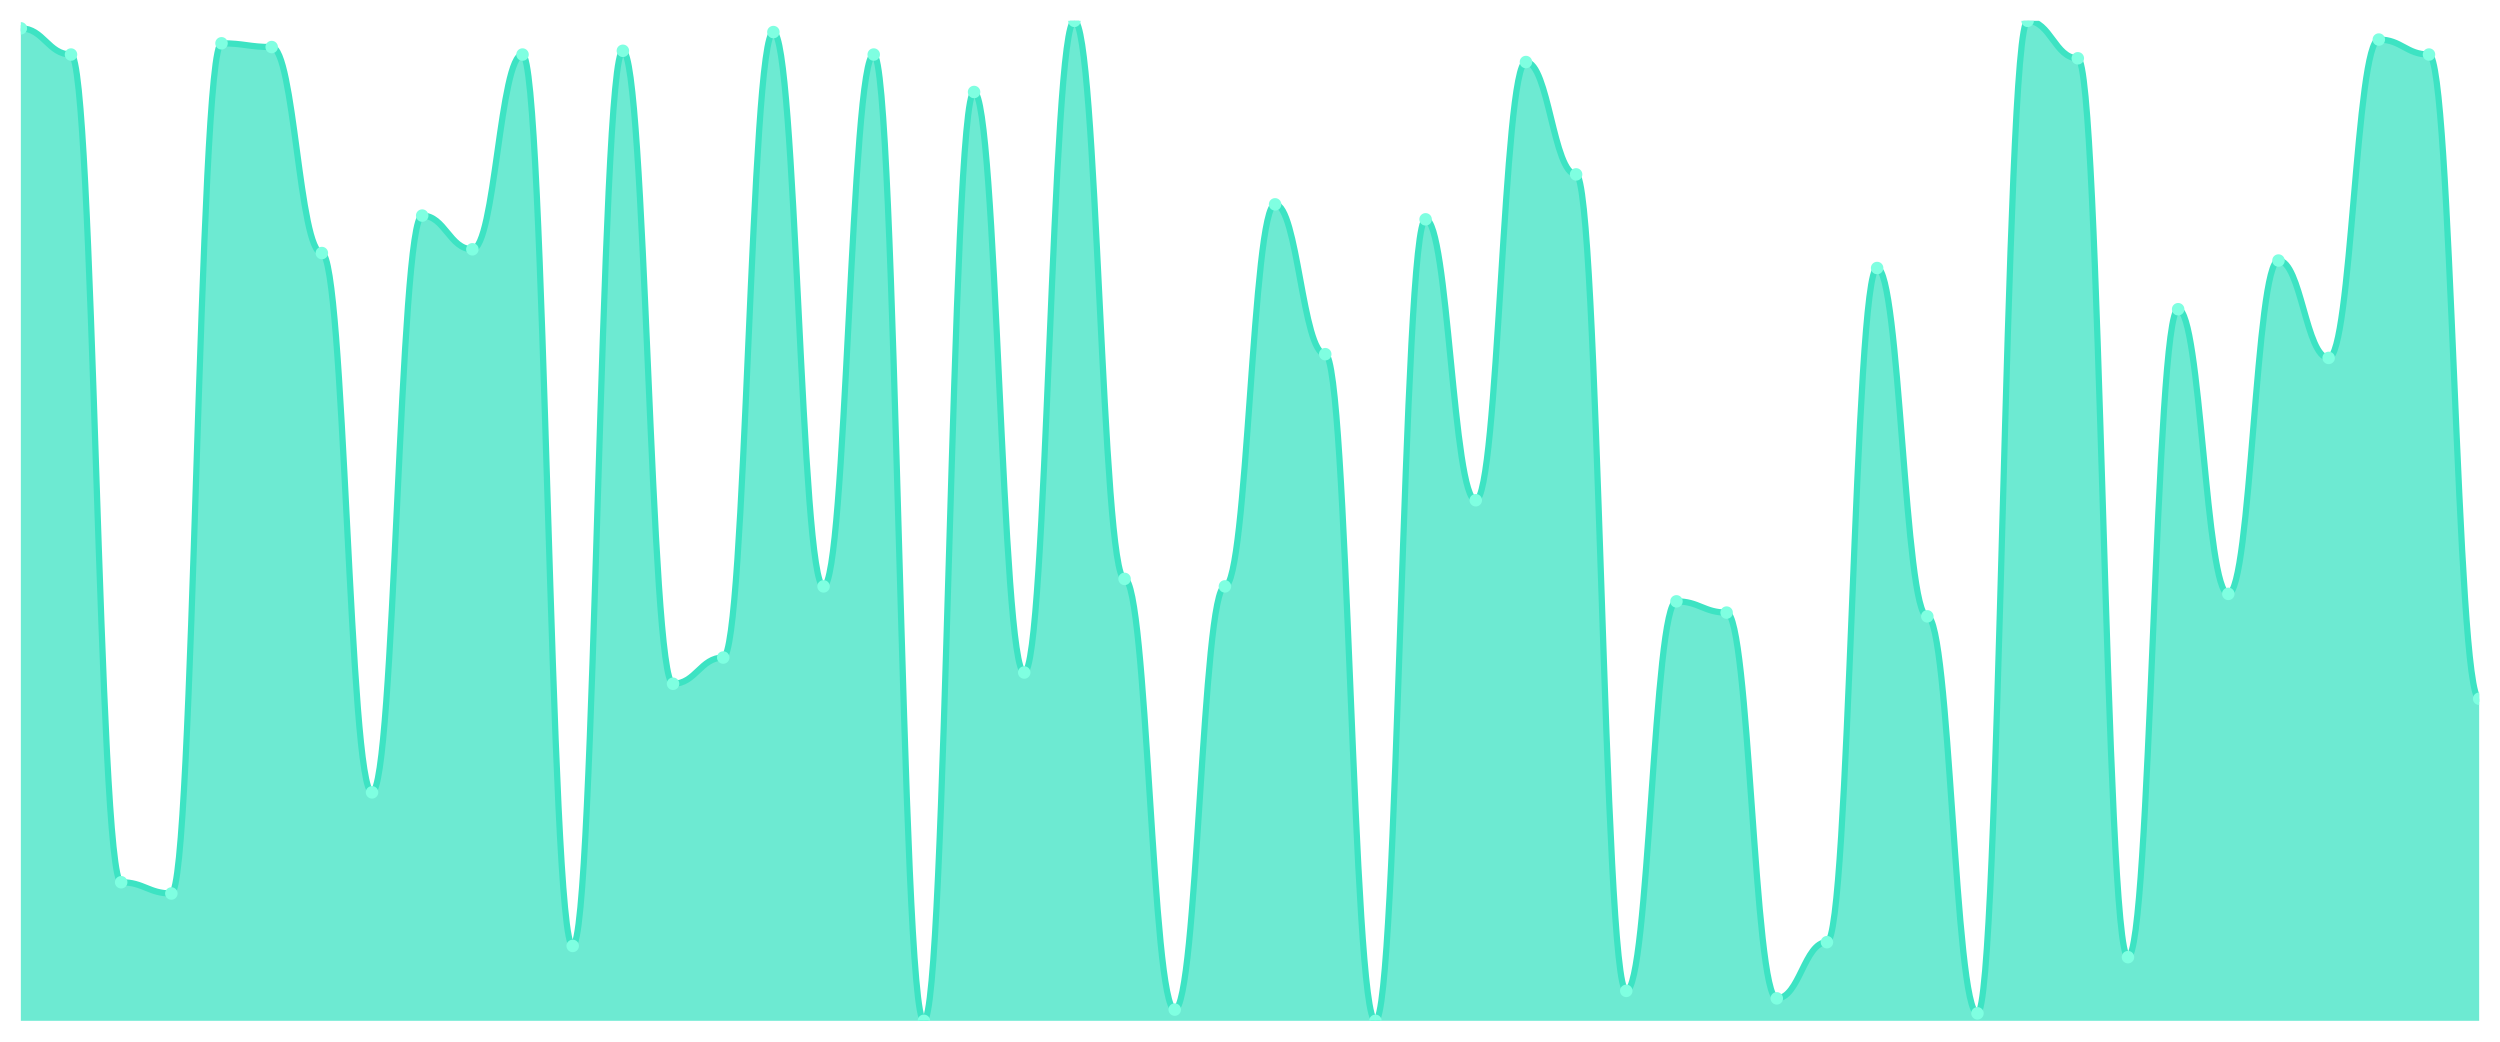
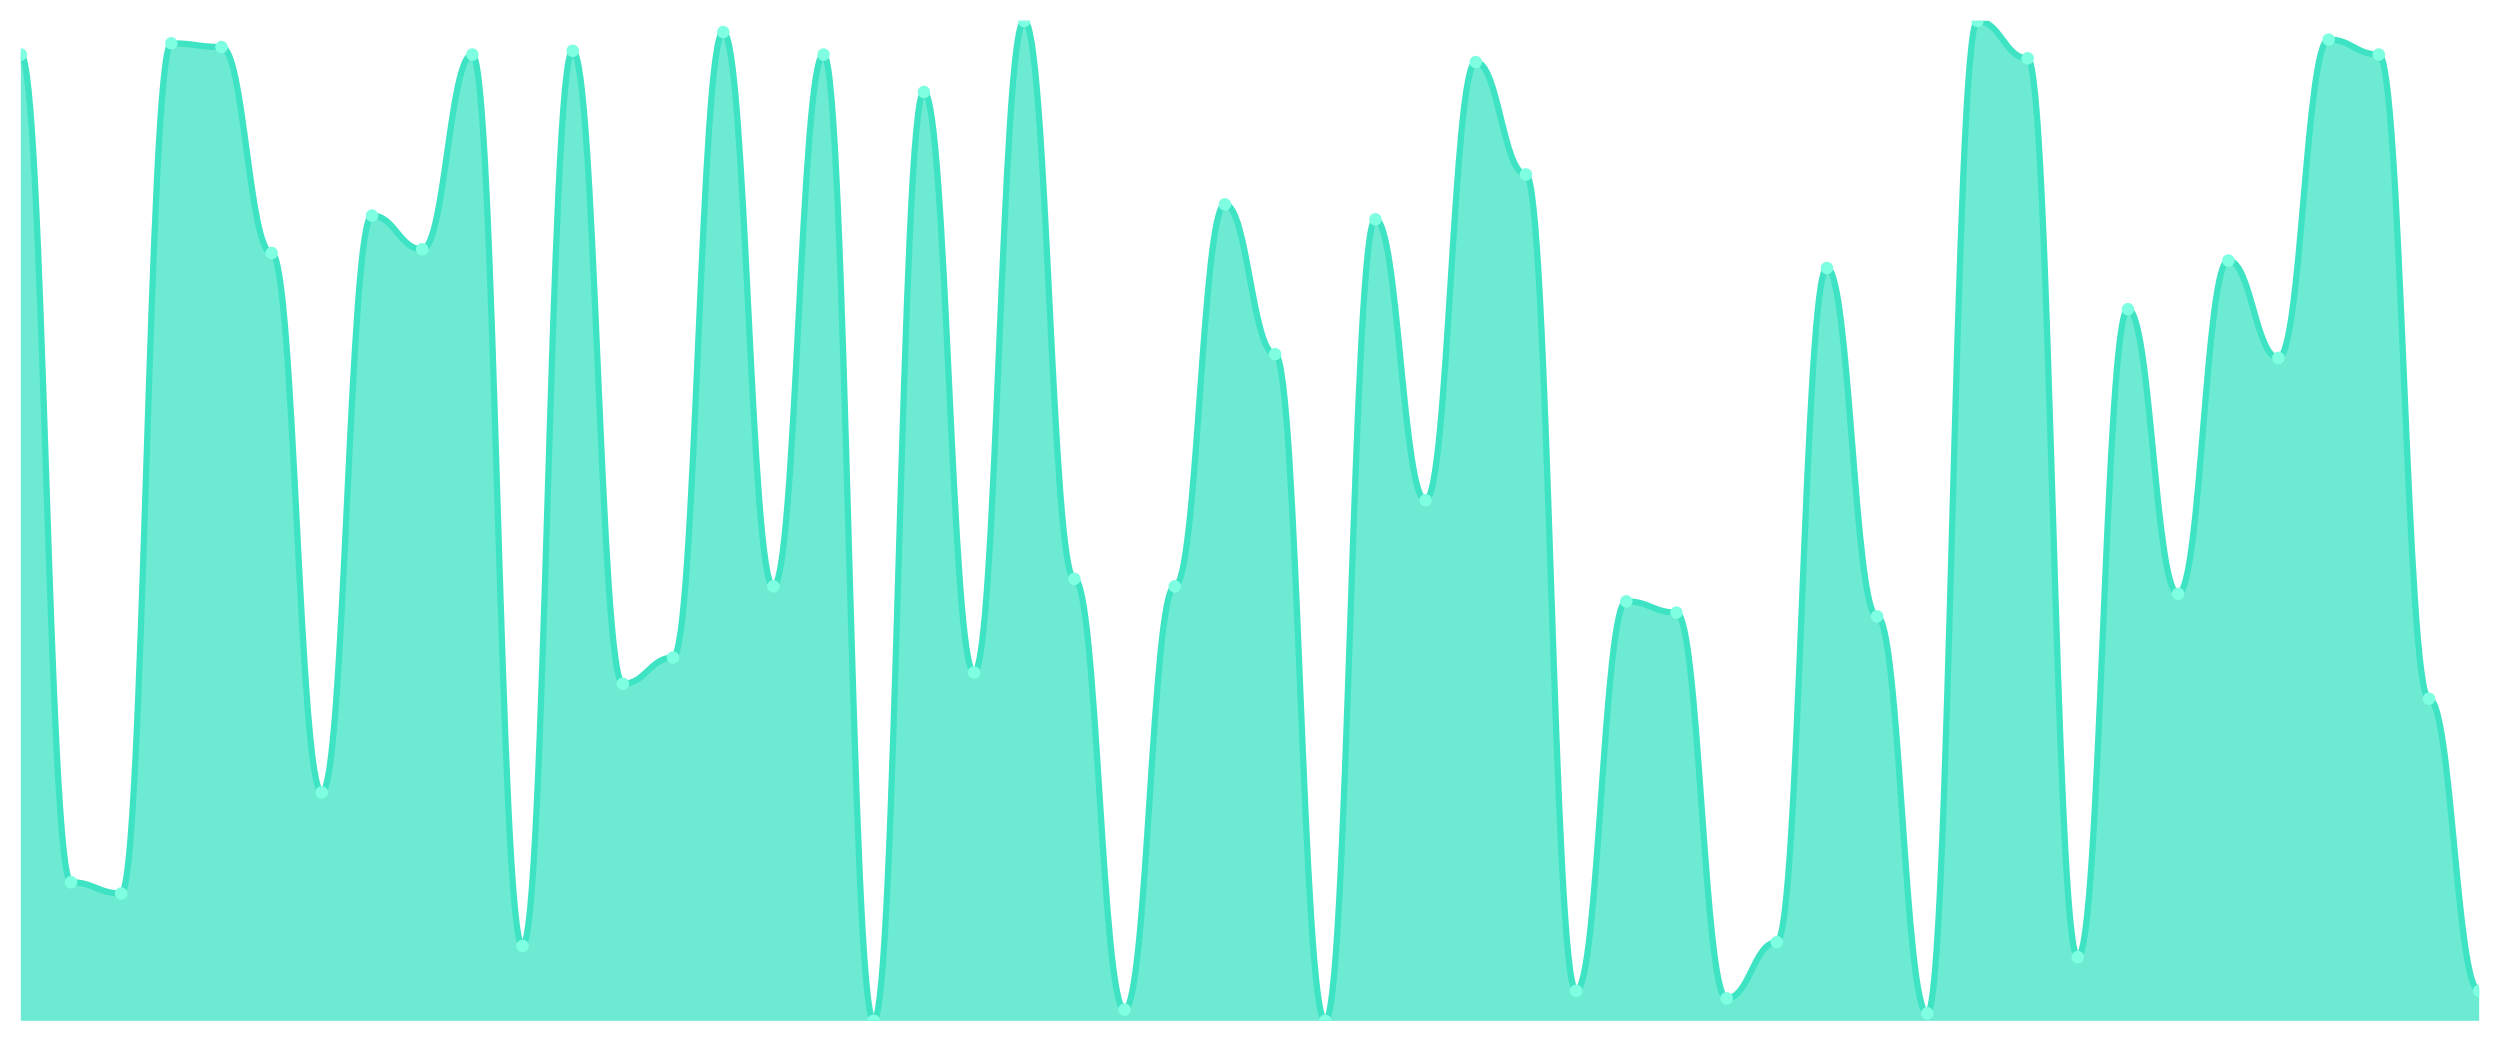
<svg xmlns="http://www.w3.org/2000/svg" viewBox="0 0 1200 500" width="1200" height="500">
  <defs>
    <clipPath id="c">
      <rect x="10" y="10" width="1180" height="480" />
    </clipPath>
  </defs>
  <rect width="1200" height="500" fill="none" />
  <g clip-path="url(#c)">
-     <path d="M 10,490 L 10,13.596 C 20.837,13.596 23.245,26.18 34.082,26.18 C 44.918,26.18 47.327,423.483 58.163,423.483 C 69,423.483 71.408,428.876 82.245,428.876 C 93.082,428.876 95.49,20.787 106.327,20.787 C 117.163,20.787 119.571,22.584 130.408,22.584 C 141.245,22.584 143.653,121.461 154.49,121.461 C 165.327,121.461 167.735,380.337 178.571,380.337 C 189.408,380.337 191.816,103.483 202.653,103.483 C 213.49,103.483 215.898,119.663 226.735,119.663 C 237.571,119.663 239.98,26.18 250.816,26.18 C 261.653,26.18 264.061,454.045 274.898,454.045 C 285.735,454.045 288.143,24.382 298.98,24.382 C 309.816,24.382 312.224,328.202 323.061,328.202 C 333.898,328.202 336.306,315.618 347.143,315.618 C 357.98,315.618 360.388,15.393 371.224,15.393 C 382.061,15.393 384.469,281.461 395.306,281.461 C 406.143,281.461 408.551,26.18 419.388,26.18 C 430.224,26.18 432.633,490 443.469,490 C 454.306,490 456.714,44.157 467.551,44.157 C 478.388,44.157 480.796,322.809 491.633,322.809 C 502.469,322.809 504.878,10 515.714,10 C 526.551,10 528.959,277.865 539.796,277.865 C 550.633,277.865 553.041,484.607 563.878,484.607 C 574.714,484.607 577.122,281.461 587.959,281.461 C 598.796,281.461 601.204,98.09 612.041,98.09 C 622.878,98.09 625.286,170 636.122,170 C 646.959,170 649.367,490 660.204,490 C 671.041,490 673.449,105.281 684.286,105.281 C 695.122,105.281 697.531,240.112 708.367,240.112 C 719.204,240.112 721.612,29.775 732.449,29.775 C 743.286,29.775 745.694,83.708 756.531,83.708 C 767.367,83.708 769.776,475.618 780.612,475.618 C 791.449,475.618 793.857,288.652 804.694,288.652 C 815.531,288.652 817.939,294.045 828.776,294.045 C 839.612,294.045 842.02,479.213 852.857,479.213 C 863.694,479.213 866.102,452.247 876.939,452.247 C 887.776,452.247 890.184,128.652 901.02,128.652 C 911.857,128.652 914.265,295.843 925.102,295.843 C 935.939,295.843 938.347,486.404 949.184,486.404 C 960.02,486.404 962.429,10 973.265,10 C 984.102,10 986.51,27.978 997.347,27.978 C 1008.184,27.978 1010.592,459.438 1021.429,459.438 C 1032.265,459.438 1034.673,148.427 1045.51,148.427 C 1056.347,148.427 1058.755,285.056 1069.592,285.056 C 1080.429,285.056 1082.837,125.056 1093.673,125.056 C 1104.51,125.056 1106.918,171.798 1117.755,171.798 C 1128.592,171.798 1131,18.989 1141.837,18.989 C 1152.673,18.989 1155.082,26.18 1165.918,26.18 C 1176.755,26.18 1179.163,335.393 1190,335.393 L 1190,490 Z" fill="rgba(61,227,195,0.75)" />
-     <path d="M 10,13.596 C 20.837,13.596 23.245,26.18 34.082,26.18 C 44.918,26.18 47.327,423.483 58.163,423.483 C 69,423.483 71.408,428.876 82.245,428.876 C 93.082,428.876 95.49,20.787 106.327,20.787 C 117.163,20.787 119.571,22.584 130.408,22.584 C 141.245,22.584 143.653,121.461 154.49,121.461 C 165.327,121.461 167.735,380.337 178.571,380.337 C 189.408,380.337 191.816,103.483 202.653,103.483 C 213.49,103.483 215.898,119.663 226.735,119.663 C 237.571,119.663 239.98,26.18 250.816,26.18 C 261.653,26.18 264.061,454.045 274.898,454.045 C 285.735,454.045 288.143,24.382 298.98,24.382 C 309.816,24.382 312.224,328.202 323.061,328.202 C 333.898,328.202 336.306,315.618 347.143,315.618 C 357.98,315.618 360.388,15.393 371.224,15.393 C 382.061,15.393 384.469,281.461 395.306,281.461 C 406.143,281.461 408.551,26.18 419.388,26.18 C 430.224,26.18 432.633,490 443.469,490 C 454.306,490 456.714,44.157 467.551,44.157 C 478.388,44.157 480.796,322.809 491.633,322.809 C 502.469,322.809 504.878,10 515.714,10 C 526.551,10 528.959,277.865 539.796,277.865 C 550.633,277.865 553.041,484.607 563.878,484.607 C 574.714,484.607 577.122,281.461 587.959,281.461 C 598.796,281.461 601.204,98.09 612.041,98.09 C 622.878,98.09 625.286,170 636.122,170 C 646.959,170 649.367,490 660.204,490 C 671.041,490 673.449,105.281 684.286,105.281 C 695.122,105.281 697.531,240.112 708.367,240.112 C 719.204,240.112 721.612,29.775 732.449,29.775 C 743.286,29.775 745.694,83.708 756.531,83.708 C 767.367,83.708 769.776,475.618 780.612,475.618 C 791.449,475.618 793.857,288.652 804.694,288.652 C 815.531,288.652 817.939,294.045 828.776,294.045 C 839.612,294.045 842.02,479.213 852.857,479.213 C 863.694,479.213 866.102,452.247 876.939,452.247 C 887.776,452.247 890.184,128.652 901.02,128.652 C 911.857,128.652 914.265,295.843 925.102,295.843 C 935.939,295.843 938.347,486.404 949.184,486.404 C 960.02,486.404 962.429,10 973.265,10 C 984.102,10 986.51,27.978 997.347,27.978 C 1008.184,27.978 1010.592,459.438 1021.429,459.438 C 1032.265,459.438 1034.673,148.427 1045.51,148.427 C 1056.347,148.427 1058.755,285.056 1069.592,285.056 C 1080.429,285.056 1082.837,125.056 1093.673,125.056 C 1104.51,125.056 1106.918,171.798 1117.755,171.798 C 1128.592,171.798 1131,18.989 1141.837,18.989 C 1152.673,18.989 1155.082,26.18 1165.918,26.18 C 1176.755,26.18 1179.163,335.393 1190,335.393" fill="none" stroke="#3de3c3" stroke-width="3" stroke-linecap="round" stroke-linejoin="round" />
-     <circle cx="10" cy="13.596" r="3" fill="#7fffe1" />
-     <circle cx="34.082" cy="26.18" r="3" fill="#7fffe1" />
-     <circle cx="58.163" cy="423.483" r="3" fill="#7fffe1" />
-     <circle cx="82.245" cy="428.876" r="3" fill="#7fffe1" />
-     <circle cx="106.327" cy="20.787" r="3" fill="#7fffe1" />
-     <circle cx="130.408" cy="22.584" r="3" fill="#7fffe1" />
-     <circle cx="154.49" cy="121.461" r="3" fill="#7fffe1" />
-     <circle cx="178.571" cy="380.337" r="3" fill="#7fffe1" />
-     <circle cx="202.653" cy="103.483" r="3" fill="#7fffe1" />
-     <circle cx="226.735" cy="119.663" r="3" fill="#7fffe1" />
-     <circle cx="250.816" cy="26.18" r="3" fill="#7fffe1" />
-     <circle cx="274.898" cy="454.045" r="3" fill="#7fffe1" />
-     <circle cx="298.98" cy="24.382" r="3" fill="#7fffe1" />
-     <circle cx="323.061" cy="328.202" r="3" fill="#7fffe1" />
-     <circle cx="347.143" cy="315.618" r="3" fill="#7fffe1" />
-     <circle cx="371.224" cy="15.393" r="3" fill="#7fffe1" />
-     <circle cx="395.306" cy="281.461" r="3" fill="#7fffe1" />
-     <circle cx="419.388" cy="26.18" r="3" fill="#7fffe1" />
-     <circle cx="443.469" cy="490" r="3" fill="#7fffe1" />
-     <circle cx="467.551" cy="44.157" r="3" fill="#7fffe1" />
-     <circle cx="491.633" cy="322.809" r="3" fill="#7fffe1" />
-     <circle cx="515.714" cy="10" r="3" fill="#7fffe1" />
-     <circle cx="539.796" cy="277.865" r="3" fill="#7fffe1" />
-     <circle cx="563.878" cy="484.607" r="3" fill="#7fffe1" />
-     <circle cx="587.959" cy="281.461" r="3" fill="#7fffe1" />
-     <circle cx="612.041" cy="98.09" r="3" fill="#7fffe1" />
-     <circle cx="636.122" cy="170" r="3" fill="#7fffe1" />
-     <circle cx="660.204" cy="490" r="3" fill="#7fffe1" />
-     <circle cx="684.286" cy="105.281" r="3" fill="#7fffe1" />
-     <circle cx="708.367" cy="240.112" r="3" fill="#7fffe1" />
-     <circle cx="732.449" cy="29.775" r="3" fill="#7fffe1" />
-     <circle cx="756.531" cy="83.708" r="3" fill="#7fffe1" />
-     <circle cx="780.612" cy="475.618" r="3" fill="#7fffe1" />
-     <circle cx="804.694" cy="288.652" r="3" fill="#7fffe1" />
-     <circle cx="828.776" cy="294.045" r="3" fill="#7fffe1" />
-     <circle cx="852.857" cy="479.213" r="3" fill="#7fffe1" />
-     <circle cx="876.939" cy="452.247" r="3" fill="#7fffe1" />
-     <circle cx="901.02" cy="128.652" r="3" fill="#7fffe1" />
-     <circle cx="925.102" cy="295.843" r="3" fill="#7fffe1" />
-     <circle cx="949.184" cy="486.404" r="3" fill="#7fffe1" />
-     <circle cx="973.265" cy="10" r="3" fill="#7fffe1" />
-     <circle cx="997.347" cy="27.978" r="3" fill="#7fffe1" />
-     <circle cx="1021.429" cy="459.438" r="3" fill="#7fffe1" />
-     <circle cx="1045.51" cy="148.427" r="3" fill="#7fffe1" />
-     <circle cx="1069.592" cy="285.056" r="3" fill="#7fffe1" />
-     <circle cx="1093.673" cy="125.056" r="3" fill="#7fffe1" />
-     <circle cx="1117.755" cy="171.798" r="3" fill="#7fffe1" />
-     <circle cx="1141.837" cy="18.989" r="3" fill="#7fffe1" />
-     <circle cx="1165.918" cy="26.18" r="3" fill="#7fffe1" />
-     <circle cx="1190" cy="335.393" r="3" fill="#7fffe1" />
+     <path d="M 10,490 L 10,26.18 C 20.837,26.18 23.245,423.483 34.082,423.483 C 44.918,423.483 47.327,428.876 58.163,428.876 C 69,428.876 71.408,20.787 82.245,20.787 C 93.082,20.787 95.49,22.584 106.327,22.584 C 117.163,22.584 119.571,121.461 130.408,121.461 C 141.245,121.461 143.653,380.337 154.49,380.337 C 165.327,380.337 167.735,103.483 178.571,103.483 C 189.408,103.483 191.816,119.663 202.653,119.663 C 213.49,119.663 215.898,26.18 226.735,26.18 C 237.571,26.18 239.98,454.045 250.816,454.045 C 261.653,454.045 264.061,24.382 274.898,24.382 C 285.735,24.382 288.143,328.202 298.98,328.202 C 309.816,328.202 312.224,315.618 323.061,315.618 C 333.898,315.618 336.306,15.393 347.143,15.393 C 357.98,15.393 360.388,281.461 371.224,281.461 C 382.061,281.461 384.469,26.18 395.306,26.18 C 406.143,26.18 408.551,490 419.388,490 C 430.224,490 432.633,44.157 443.469,44.157 C 454.306,44.157 456.714,322.809 467.551,322.809 C 478.388,322.809 480.796,10 491.633,10 C 502.469,10 504.878,277.865 515.714,277.865 C 526.551,277.865 528.959,484.607 539.796,484.607 C 550.633,484.607 553.041,281.461 563.878,281.461 C 574.714,281.461 577.122,98.09 587.959,98.09 C 598.796,98.09 601.204,170 612.041,170 C 622.878,170 625.286,490 636.122,490 C 646.959,490 649.367,105.281 660.204,105.281 C 671.041,105.281 673.449,240.112 684.286,240.112 C 695.122,240.112 697.531,29.775 708.367,29.775 C 719.204,29.775 721.612,83.708 732.449,83.708 C 743.286,83.708 745.694,475.618 756.531,475.618 C 767.367,475.618 769.776,288.652 780.612,288.652 C 791.449,288.652 793.857,294.045 804.694,294.045 C 815.531,294.045 817.939,479.213 828.776,479.213 C 839.612,479.213 842.02,452.247 852.857,452.247 C 863.694,452.247 866.102,128.652 876.939,128.652 C 887.776,128.652 890.184,295.843 901.02,295.843 C 911.857,295.843 914.265,486.404 925.102,486.404 C 935.939,486.404 938.347,10 949.184,10 C 960.02,10 962.429,27.978 973.265,27.978 C 984.102,27.978 986.51,459.438 997.347,459.438 C 1008.184,459.438 1010.592,148.427 1021.429,148.427 C 1032.265,148.427 1034.673,285.056 1045.51,285.056 C 1056.347,285.056 1058.755,125.056 1069.592,125.056 C 1080.429,125.056 1082.837,171.798 1093.673,171.798 C 1104.51,171.798 1106.918,18.989 1117.755,18.989 C 1128.592,18.989 1131,26.18 1141.837,26.18 C 1152.673,26.18 1155.082,335.393 1165.918,335.393 C 1176.755,335.393 1179.163,475.618 1190,475.618 L 1190,490 Z" fill="rgba(61,227,195,0.75)" />
+     <path d="M 10,26.18 C 20.837,26.18 23.245,423.483 34.082,423.483 C 44.918,423.483 47.327,428.876 58.163,428.876 C 69,428.876 71.408,20.787 82.245,20.787 C 93.082,20.787 95.49,22.584 106.327,22.584 C 117.163,22.584 119.571,121.461 130.408,121.461 C 141.245,121.461 143.653,380.337 154.49,380.337 C 165.327,380.337 167.735,103.483 178.571,103.483 C 189.408,103.483 191.816,119.663 202.653,119.663 C 213.49,119.663 215.898,26.18 226.735,26.18 C 237.571,26.18 239.98,454.045 250.816,454.045 C 261.653,454.045 264.061,24.382 274.898,24.382 C 285.735,24.382 288.143,328.202 298.98,328.202 C 309.816,328.202 312.224,315.618 323.061,315.618 C 333.898,315.618 336.306,15.393 347.143,15.393 C 357.98,15.393 360.388,281.461 371.224,281.461 C 382.061,281.461 384.469,26.18 395.306,26.18 C 406.143,26.18 408.551,490 419.388,490 C 430.224,490 432.633,44.157 443.469,44.157 C 454.306,44.157 456.714,322.809 467.551,322.809 C 478.388,322.809 480.796,10 491.633,10 C 502.469,10 504.878,277.865 515.714,277.865 C 526.551,277.865 528.959,484.607 539.796,484.607 C 550.633,484.607 553.041,281.461 563.878,281.461 C 574.714,281.461 577.122,98.09 587.959,98.09 C 598.796,98.09 601.204,170 612.041,170 C 622.878,170 625.286,490 636.122,490 C 646.959,490 649.367,105.281 660.204,105.281 C 671.041,105.281 673.449,240.112 684.286,240.112 C 695.122,240.112 697.531,29.775 708.367,29.775 C 719.204,29.775 721.612,83.708 732.449,83.708 C 743.286,83.708 745.694,475.618 756.531,475.618 C 767.367,475.618 769.776,288.652 780.612,288.652 C 791.449,288.652 793.857,294.045 804.694,294.045 C 815.531,294.045 817.939,479.213 828.776,479.213 C 839.612,479.213 842.02,452.247 852.857,452.247 C 863.694,452.247 866.102,128.652 876.939,128.652 C 887.776,128.652 890.184,295.843 901.02,295.843 C 911.857,295.843 914.265,486.404 925.102,486.404 C 935.939,486.404 938.347,10 949.184,10 C 960.02,10 962.429,27.978 973.265,27.978 C 984.102,27.978 986.51,459.438 997.347,459.438 C 1008.184,459.438 1010.592,148.427 1021.429,148.427 C 1032.265,148.427 1034.673,285.056 1045.51,285.056 C 1056.347,285.056 1058.755,125.056 1069.592,125.056 C 1080.429,125.056 1082.837,171.798 1093.673,171.798 C 1104.51,171.798 1106.918,18.989 1117.755,18.989 C 1128.592,18.989 1131,26.18 1141.837,26.18 C 1152.673,26.18 1155.082,335.393 1165.918,335.393 C 1176.755,335.393 1179.163,475.618 1190,475.618" fill="none" stroke="#3de3c3" stroke-width="3" stroke-linecap="round" stroke-linejoin="round" />
+     <circle cx="10" cy="26.18" r="3" fill="#7fffe1" />
+     <circle cx="34.082" cy="423.483" r="3" fill="#7fffe1" />
+     <circle cx="58.163" cy="428.876" r="3" fill="#7fffe1" />
+     <circle cx="82.245" cy="20.787" r="3" fill="#7fffe1" />
+     <circle cx="106.327" cy="22.584" r="3" fill="#7fffe1" />
+     <circle cx="130.408" cy="121.461" r="3" fill="#7fffe1" />
+     <circle cx="154.49" cy="380.337" r="3" fill="#7fffe1" />
+     <circle cx="178.571" cy="103.483" r="3" fill="#7fffe1" />
+     <circle cx="202.653" cy="119.663" r="3" fill="#7fffe1" />
+     <circle cx="226.735" cy="26.18" r="3" fill="#7fffe1" />
+     <circle cx="250.816" cy="454.045" r="3" fill="#7fffe1" />
+     <circle cx="274.898" cy="24.382" r="3" fill="#7fffe1" />
+     <circle cx="298.98" cy="328.202" r="3" fill="#7fffe1" />
+     <circle cx="323.061" cy="315.618" r="3" fill="#7fffe1" />
+     <circle cx="347.143" cy="15.393" r="3" fill="#7fffe1" />
+     <circle cx="371.224" cy="281.461" r="3" fill="#7fffe1" />
+     <circle cx="395.306" cy="26.18" r="3" fill="#7fffe1" />
+     <circle cx="419.388" cy="490" r="3" fill="#7fffe1" />
+     <circle cx="443.469" cy="44.157" r="3" fill="#7fffe1" />
+     <circle cx="467.551" cy="322.809" r="3" fill="#7fffe1" />
+     <circle cx="491.633" cy="10" r="3" fill="#7fffe1" />
+     <circle cx="515.714" cy="277.865" r="3" fill="#7fffe1" />
+     <circle cx="539.796" cy="484.607" r="3" fill="#7fffe1" />
+     <circle cx="563.878" cy="281.461" r="3" fill="#7fffe1" />
+     <circle cx="587.959" cy="98.09" r="3" fill="#7fffe1" />
+     <circle cx="612.041" cy="170" r="3" fill="#7fffe1" />
+     <circle cx="636.122" cy="490" r="3" fill="#7fffe1" />
+     <circle cx="660.204" cy="105.281" r="3" fill="#7fffe1" />
+     <circle cx="684.286" cy="240.112" r="3" fill="#7fffe1" />
+     <circle cx="708.367" cy="29.775" r="3" fill="#7fffe1" />
+     <circle cx="732.449" cy="83.708" r="3" fill="#7fffe1" />
+     <circle cx="756.531" cy="475.618" r="3" fill="#7fffe1" />
+     <circle cx="780.612" cy="288.652" r="3" fill="#7fffe1" />
+     <circle cx="804.694" cy="294.045" r="3" fill="#7fffe1" />
+     <circle cx="828.776" cy="479.213" r="3" fill="#7fffe1" />
+     <circle cx="852.857" cy="452.247" r="3" fill="#7fffe1" />
+     <circle cx="876.939" cy="128.652" r="3" fill="#7fffe1" />
+     <circle cx="901.02" cy="295.843" r="3" fill="#7fffe1" />
+     <circle cx="925.102" cy="486.404" r="3" fill="#7fffe1" />
+     <circle cx="949.184" cy="10" r="3" fill="#7fffe1" />
+     <circle cx="973.265" cy="27.978" r="3" fill="#7fffe1" />
+     <circle cx="997.347" cy="459.438" r="3" fill="#7fffe1" />
+     <circle cx="1021.429" cy="148.427" r="3" fill="#7fffe1" />
+     <circle cx="1045.51" cy="285.056" r="3" fill="#7fffe1" />
+     <circle cx="1069.592" cy="125.056" r="3" fill="#7fffe1" />
+     <circle cx="1093.673" cy="171.798" r="3" fill="#7fffe1" />
+     <circle cx="1117.755" cy="18.989" r="3" fill="#7fffe1" />
+     <circle cx="1141.837" cy="26.18" r="3" fill="#7fffe1" />
+     <circle cx="1165.918" cy="335.393" r="3" fill="#7fffe1" />
+     <circle cx="1190" cy="475.618" r="3" fill="#7fffe1" />
  </g>
</svg>
